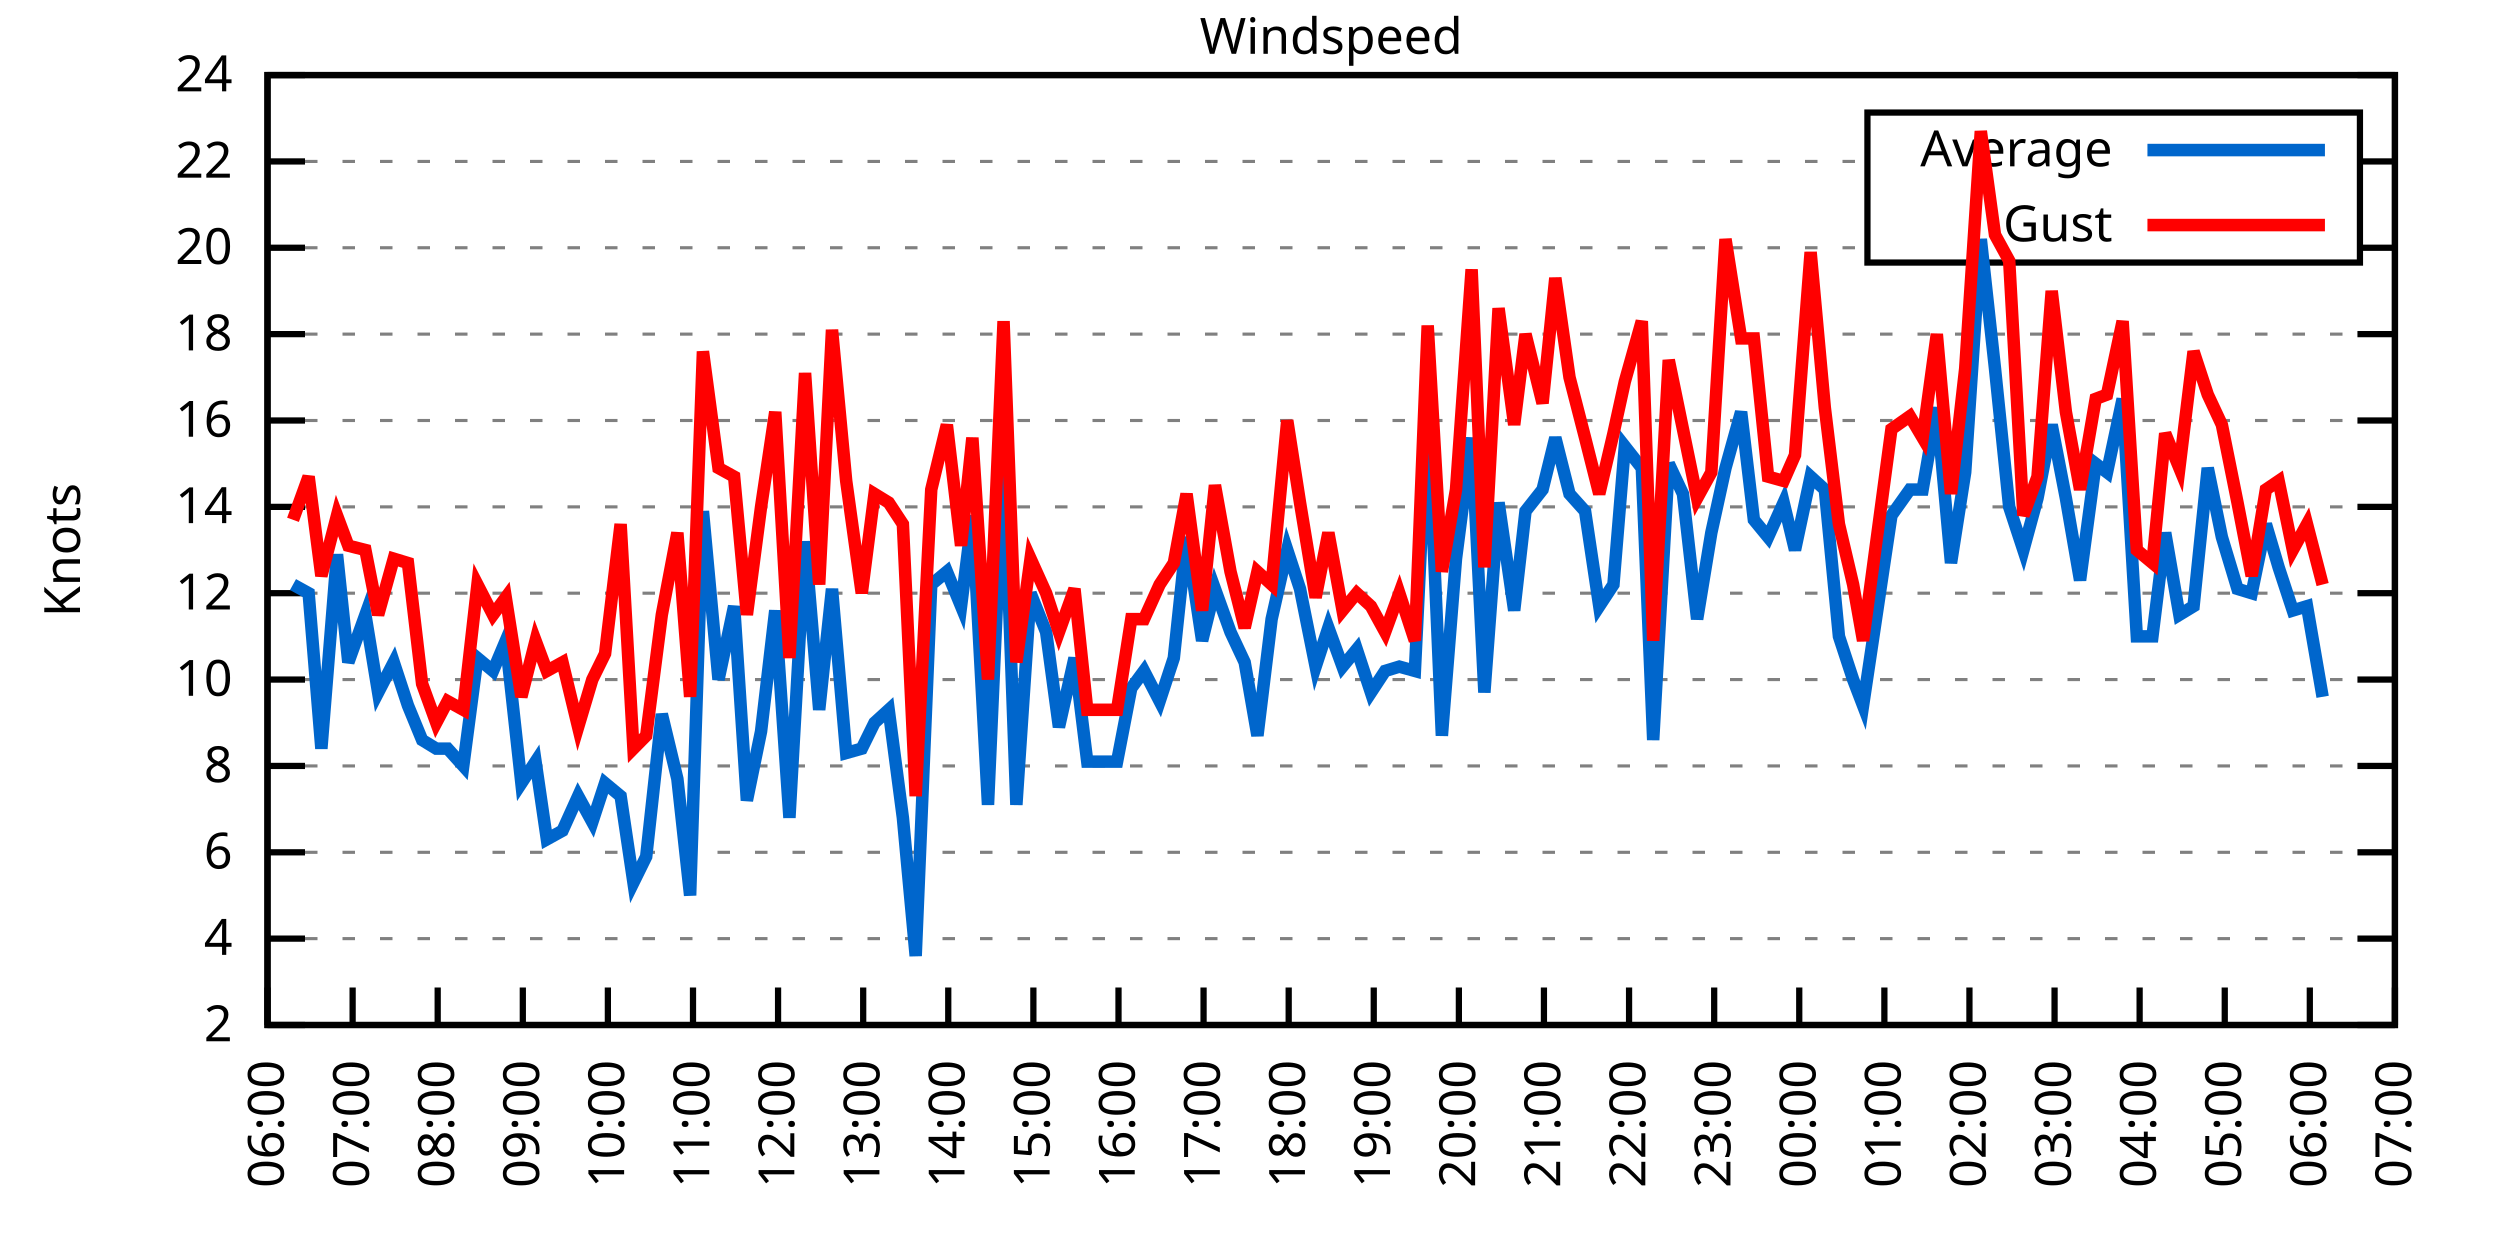
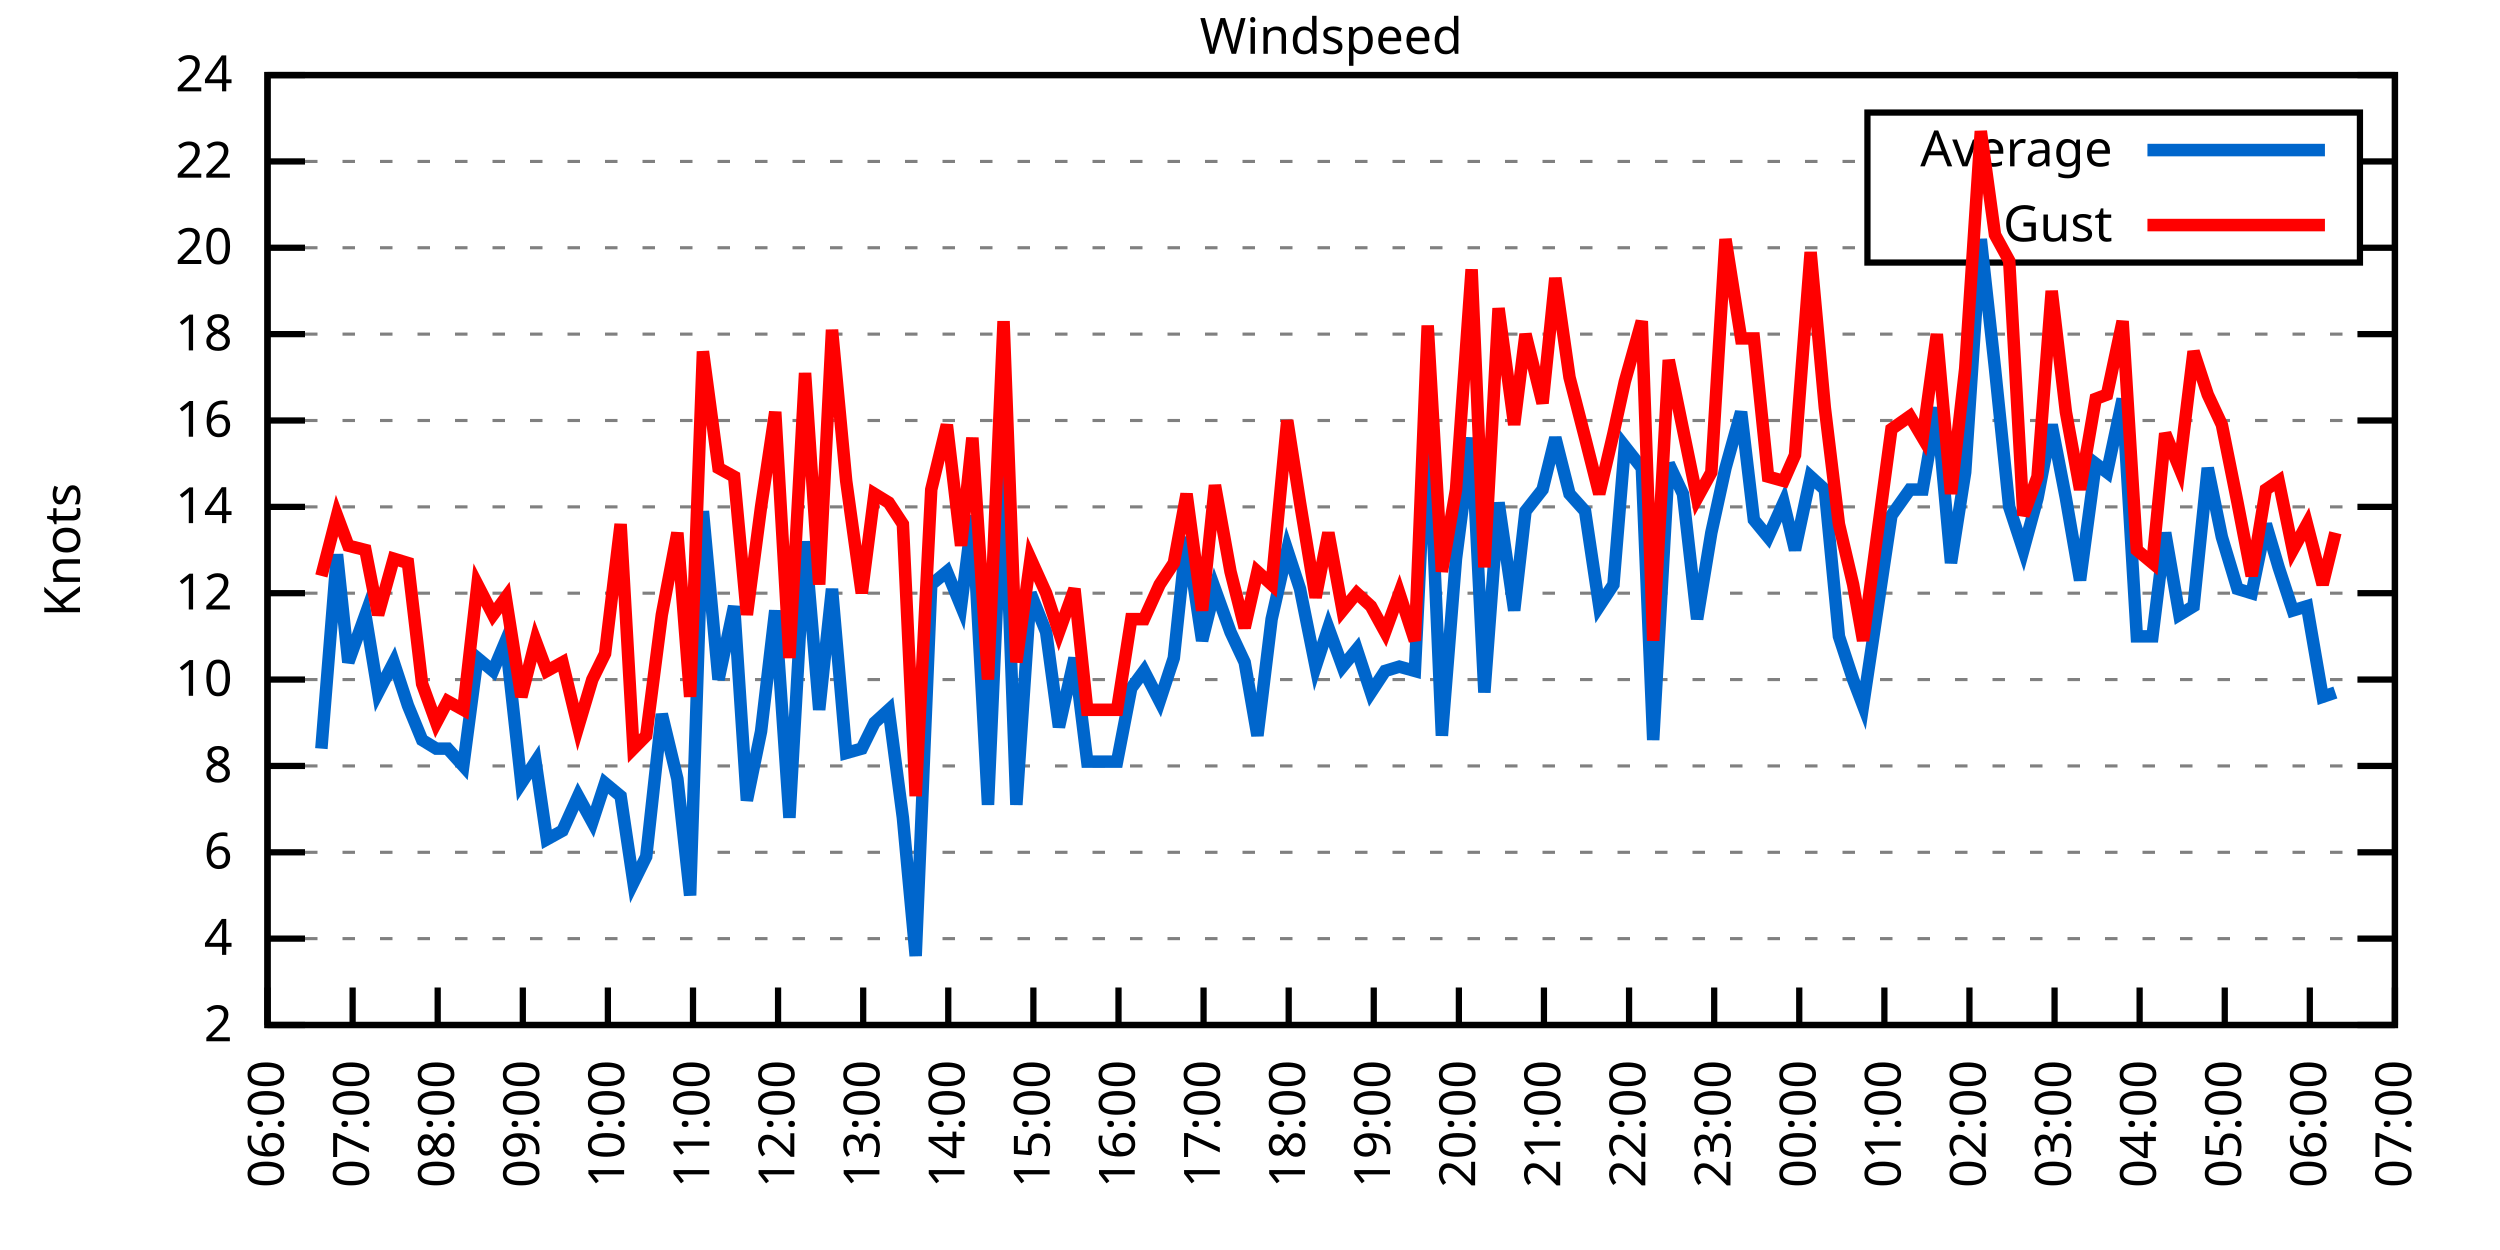
<svg xmlns="http://www.w3.org/2000/svg" xmlns:xlink="http://www.w3.org/1999/xlink" width="400" height="200" viewBox="0 0 400 200">
  <g id="gnuplot_canvas">
    <rect x="0" y="0" width="400" height="200" fill="none" />
    <defs>
      <circle id="gpDot" r="0.5" stroke-width="0.5" stroke="currentColor" />
      <path id="gpPt0" stroke-width="0.333" stroke="currentColor" d="M-1,0 h2 M0,-1 v2" />
      <path id="gpPt1" stroke-width="0.333" stroke="currentColor" d="M-1,-1 L1,1 M1,-1 L-1,1" />
      <path id="gpPt2" stroke-width="0.333" stroke="currentColor" d="M-1,0 L1,0 M0,-1 L0,1 M-1,-1 L1,1 M-1,1 L1,-1" />
      <rect id="gpPt3" stroke-width="0.333" stroke="currentColor" x="-1" y="-1" width="2" height="2" />
      <rect id="gpPt4" stroke-width="0.333" stroke="currentColor" fill="currentColor" x="-1" y="-1" width="2" height="2" />
      <circle id="gpPt5" stroke-width="0.333" stroke="currentColor" cx="0" cy="0" r="1" />
      <use xlink:href="#gpPt5" id="gpPt6" fill="currentColor" stroke="none" />
      <path id="gpPt7" stroke-width="0.333" stroke="currentColor" d="M0,-1.33 L-1.33,0.67 L1.33,0.67 z" />
      <use xlink:href="#gpPt7" id="gpPt8" fill="currentColor" stroke="none" />
      <use xlink:href="#gpPt7" id="gpPt9" stroke="currentColor" transform="rotate(180)" />
      <use xlink:href="#gpPt9" id="gpPt10" fill="currentColor" stroke="none" />
      <use xlink:href="#gpPt3" id="gpPt11" stroke="currentColor" transform="rotate(45)" />
      <use xlink:href="#gpPt11" id="gpPt12" fill="currentColor" stroke="none" />
      <path id="gpPt13" stroke-width="0.333" stroke="currentColor" d="M0,1.330 L1.265,0.411 L0.782,-1.067 L-0.782,-1.076 L-1.265,0.411 z" />
      <use xlink:href="#gpPt13" id="gpPt14" fill="currentColor" stroke="none" />
      <filter id="textbox" filterUnits="objectBoundingBox" x="0" y="0" height="1" width="1">
        <feFlood flood-color="white" flood-opacity="1" result="bgnd" />
        <feComposite in="SourceGraphic" in2="bgnd" operator="atop" />
      </filter>
      <filter id="greybox" filterUnits="objectBoundingBox" x="0" y="0" height="1" width="1">
        <feFlood flood-color="lightgrey" flood-opacity="1" result="grey" />
        <feComposite in="SourceGraphic" in2="grey" operator="atop" />
      </filter>
    </defs>
    <g fill="none" color="white" stroke="currentColor" stroke-width="1.00" stroke-linecap="butt" stroke-linejoin="miter">
</g>
    <g fill="none" color="black" stroke="currentColor" stroke-width="1.00" stroke-linecap="butt" stroke-linejoin="miter">
      <g stroke="none" shape-rendering="crispEdges">
        <polygon fill="rgb(255, 255, 255)" points="42.80,164.00 383.18,164.00 383.18,12.02 42.80,12.02 " />
      </g>
    </g>
    <g fill="none" color="black" stroke="currentColor" stroke-width="1.00" stroke-linecap="butt" stroke-linejoin="miter">
</g>
    <g fill="none" color="black" stroke="black" stroke-width="0.50" stroke-linecap="butt" stroke-linejoin="miter">
</g>
    <g fill="none" color="gray" stroke="currentColor" stroke-width="0.50" stroke-linecap="butt" stroke-linejoin="miter">
      <path stroke="gray" stroke-dasharray="2,4" class="gridline" d="M42.80,164.00 L383.19,164.00  " />
    </g>
    <g fill="none" color="gray" stroke="gray" stroke-width="1.00" stroke-linecap="butt" stroke-linejoin="miter">
</g>
    <g fill="none" color="black" stroke="currentColor" stroke-width="1.00" stroke-linecap="butt" stroke-linejoin="miter">
      <path stroke="black" d="M42.80,164.00 L48.80,164.00 M383.19,164.00 L377.19,164.00  " />
      <g transform="translate(37.20,166.60)" stroke="none" fill="black" font-family="Sans" font-size="8.00" text-anchor="end">
        <text>
          <tspan font-family="Sans"> 2</tspan>
        </text>
      </g>
    </g>
    <g fill="none" color="black" stroke="currentColor" stroke-width="1.00" stroke-linecap="butt" stroke-linejoin="miter">
</g>
    <g fill="none" color="black" stroke="black" stroke-width="0.50" stroke-linecap="butt" stroke-linejoin="miter">
</g>
    <g fill="none" color="gray" stroke="currentColor" stroke-width="0.50" stroke-linecap="butt" stroke-linejoin="miter">
      <path stroke="gray" stroke-dasharray="2,4" class="gridline" d="M42.80,150.18 L383.19,150.18  " />
    </g>
    <g fill="none" color="gray" stroke="gray" stroke-width="1.00" stroke-linecap="butt" stroke-linejoin="miter">
</g>
    <g fill="none" color="black" stroke="currentColor" stroke-width="1.00" stroke-linecap="butt" stroke-linejoin="miter">
      <path stroke="black" d="M42.80,150.18 L48.80,150.18 M383.19,150.18 L377.19,150.18  " />
      <g transform="translate(37.20,152.78)" stroke="none" fill="black" font-family="Sans" font-size="8.00" text-anchor="end">
        <text>
          <tspan font-family="Sans"> 4</tspan>
        </text>
      </g>
    </g>
    <g fill="none" color="black" stroke="currentColor" stroke-width="1.00" stroke-linecap="butt" stroke-linejoin="miter">
</g>
    <g fill="none" color="black" stroke="black" stroke-width="0.50" stroke-linecap="butt" stroke-linejoin="miter">
</g>
    <g fill="none" color="gray" stroke="currentColor" stroke-width="0.50" stroke-linecap="butt" stroke-linejoin="miter">
      <path stroke="gray" stroke-dasharray="2,4" class="gridline" d="M42.80,136.37 L383.19,136.37  " />
    </g>
    <g fill="none" color="gray" stroke="gray" stroke-width="1.00" stroke-linecap="butt" stroke-linejoin="miter">
</g>
    <g fill="none" color="black" stroke="currentColor" stroke-width="1.00" stroke-linecap="butt" stroke-linejoin="miter">
      <path stroke="black" d="M42.80,136.37 L48.80,136.37 M383.19,136.37 L377.19,136.37  " />
      <g transform="translate(37.20,138.97)" stroke="none" fill="black" font-family="Sans" font-size="8.00" text-anchor="end">
        <text>
          <tspan font-family="Sans"> 6</tspan>
        </text>
      </g>
    </g>
    <g fill="none" color="black" stroke="currentColor" stroke-width="1.00" stroke-linecap="butt" stroke-linejoin="miter">
</g>
    <g fill="none" color="black" stroke="black" stroke-width="0.50" stroke-linecap="butt" stroke-linejoin="miter">
</g>
    <g fill="none" color="gray" stroke="currentColor" stroke-width="0.50" stroke-linecap="butt" stroke-linejoin="miter">
      <path stroke="gray" stroke-dasharray="2,4" class="gridline" d="M42.80,122.55 L383.19,122.55  " />
    </g>
    <g fill="none" color="gray" stroke="gray" stroke-width="1.00" stroke-linecap="butt" stroke-linejoin="miter">
</g>
    <g fill="none" color="black" stroke="currentColor" stroke-width="1.00" stroke-linecap="butt" stroke-linejoin="miter">
      <path stroke="black" d="M42.80,122.55 L48.80,122.55 M383.19,122.55 L377.19,122.55  " />
      <g transform="translate(37.20,125.15)" stroke="none" fill="black" font-family="Sans" font-size="8.00" text-anchor="end">
        <text>
          <tspan font-family="Sans"> 8</tspan>
        </text>
      </g>
    </g>
    <g fill="none" color="black" stroke="currentColor" stroke-width="1.00" stroke-linecap="butt" stroke-linejoin="miter">
</g>
    <g fill="none" color="black" stroke="black" stroke-width="0.50" stroke-linecap="butt" stroke-linejoin="miter">
</g>
    <g fill="none" color="gray" stroke="currentColor" stroke-width="0.50" stroke-linecap="butt" stroke-linejoin="miter">
      <path stroke="gray" stroke-dasharray="2,4" class="gridline" d="M42.80,108.73 L383.19,108.73  " />
    </g>
    <g fill="none" color="gray" stroke="gray" stroke-width="1.00" stroke-linecap="butt" stroke-linejoin="miter">
</g>
    <g fill="none" color="black" stroke="currentColor" stroke-width="1.00" stroke-linecap="butt" stroke-linejoin="miter">
      <path stroke="black" d="M42.80,108.73 L48.80,108.73 M383.19,108.73 L377.19,108.73  " />
      <g transform="translate(37.20,111.33)" stroke="none" fill="black" font-family="Sans" font-size="8.00" text-anchor="end">
        <text>
          <tspan font-family="Sans"> 10</tspan>
        </text>
      </g>
    </g>
    <g fill="none" color="black" stroke="currentColor" stroke-width="1.00" stroke-linecap="butt" stroke-linejoin="miter">
</g>
    <g fill="none" color="black" stroke="black" stroke-width="0.50" stroke-linecap="butt" stroke-linejoin="miter">
</g>
    <g fill="none" color="gray" stroke="currentColor" stroke-width="0.50" stroke-linecap="butt" stroke-linejoin="miter">
      <path stroke="gray" stroke-dasharray="2,4" class="gridline" d="M42.80,94.91 L383.19,94.91  " />
    </g>
    <g fill="none" color="gray" stroke="gray" stroke-width="1.00" stroke-linecap="butt" stroke-linejoin="miter">
</g>
    <g fill="none" color="black" stroke="currentColor" stroke-width="1.00" stroke-linecap="butt" stroke-linejoin="miter">
      <path stroke="black" d="M42.80,94.91 L48.80,94.91 M383.19,94.91 L377.19,94.91  " />
      <g transform="translate(37.20,97.51)" stroke="none" fill="black" font-family="Sans" font-size="8.00" text-anchor="end">
        <text>
          <tspan font-family="Sans"> 12</tspan>
        </text>
      </g>
    </g>
    <g fill="none" color="black" stroke="currentColor" stroke-width="1.00" stroke-linecap="butt" stroke-linejoin="miter">
</g>
    <g fill="none" color="black" stroke="black" stroke-width="0.50" stroke-linecap="butt" stroke-linejoin="miter">
</g>
    <g fill="none" color="gray" stroke="currentColor" stroke-width="0.50" stroke-linecap="butt" stroke-linejoin="miter">
      <path stroke="gray" stroke-dasharray="2,4" class="gridline" d="M42.80,81.10 L383.19,81.10  " />
    </g>
    <g fill="none" color="gray" stroke="gray" stroke-width="1.00" stroke-linecap="butt" stroke-linejoin="miter">
</g>
    <g fill="none" color="black" stroke="currentColor" stroke-width="1.00" stroke-linecap="butt" stroke-linejoin="miter">
      <path stroke="black" d="M42.80,81.10 L48.80,81.10 M383.19,81.10 L377.19,81.10  " />
      <g transform="translate(37.20,83.70)" stroke="none" fill="black" font-family="Sans" font-size="8.00" text-anchor="end">
        <text>
          <tspan font-family="Sans"> 14</tspan>
        </text>
      </g>
    </g>
    <g fill="none" color="black" stroke="currentColor" stroke-width="1.00" stroke-linecap="butt" stroke-linejoin="miter">
</g>
    <g fill="none" color="black" stroke="black" stroke-width="0.50" stroke-linecap="butt" stroke-linejoin="miter">
</g>
    <g fill="none" color="gray" stroke="currentColor" stroke-width="0.50" stroke-linecap="butt" stroke-linejoin="miter">
      <path stroke="gray" stroke-dasharray="2,4" class="gridline" d="M42.80,67.28 L383.19,67.28  " />
    </g>
    <g fill="none" color="gray" stroke="gray" stroke-width="1.00" stroke-linecap="butt" stroke-linejoin="miter">
</g>
    <g fill="none" color="black" stroke="currentColor" stroke-width="1.00" stroke-linecap="butt" stroke-linejoin="miter">
      <path stroke="black" d="M42.80,67.28 L48.80,67.28 M383.19,67.28 L377.19,67.28  " />
      <g transform="translate(37.20,69.88)" stroke="none" fill="black" font-family="Sans" font-size="8.00" text-anchor="end">
        <text>
          <tspan font-family="Sans"> 16</tspan>
        </text>
      </g>
    </g>
    <g fill="none" color="black" stroke="currentColor" stroke-width="1.00" stroke-linecap="butt" stroke-linejoin="miter">
</g>
    <g fill="none" color="black" stroke="black" stroke-width="0.50" stroke-linecap="butt" stroke-linejoin="miter">
</g>
    <g fill="none" color="gray" stroke="currentColor" stroke-width="0.50" stroke-linecap="butt" stroke-linejoin="miter">
      <path stroke="gray" stroke-dasharray="2,4" class="gridline" d="M42.80,53.46 L383.19,53.46  " />
    </g>
    <g fill="none" color="gray" stroke="gray" stroke-width="1.00" stroke-linecap="butt" stroke-linejoin="miter">
</g>
    <g fill="none" color="black" stroke="currentColor" stroke-width="1.00" stroke-linecap="butt" stroke-linejoin="miter">
      <path stroke="black" d="M42.80,53.46 L48.80,53.46 M383.19,53.46 L377.19,53.46  " />
      <g transform="translate(37.20,56.06)" stroke="none" fill="black" font-family="Sans" font-size="8.00" text-anchor="end">
        <text>
          <tspan font-family="Sans"> 18</tspan>
        </text>
      </g>
    </g>
    <g fill="none" color="black" stroke="currentColor" stroke-width="1.00" stroke-linecap="butt" stroke-linejoin="miter">
</g>
    <g fill="none" color="black" stroke="black" stroke-width="0.50" stroke-linecap="butt" stroke-linejoin="miter">
</g>
    <g fill="none" color="gray" stroke="currentColor" stroke-width="0.50" stroke-linecap="butt" stroke-linejoin="miter">
      <path stroke="gray" stroke-dasharray="2,4" class="gridline" d="M42.80,39.64 L298.79,39.64 M377.59,39.64 L383.19,39.64  " />
    </g>
    <g fill="none" color="gray" stroke="gray" stroke-width="1.00" stroke-linecap="butt" stroke-linejoin="miter">
</g>
    <g fill="none" color="black" stroke="currentColor" stroke-width="1.00" stroke-linecap="butt" stroke-linejoin="miter">
      <path stroke="black" d="M42.80,39.64 L48.80,39.64 M383.19,39.64 L377.19,39.64  " />
      <g transform="translate(37.20,42.24)" stroke="none" fill="black" font-family="Sans" font-size="8.00" text-anchor="end">
        <text>
          <tspan font-family="Sans"> 20</tspan>
        </text>
      </g>
    </g>
    <g fill="none" color="black" stroke="currentColor" stroke-width="1.00" stroke-linecap="butt" stroke-linejoin="miter">
</g>
    <g fill="none" color="black" stroke="black" stroke-width="0.50" stroke-linecap="butt" stroke-linejoin="miter">
</g>
    <g fill="none" color="gray" stroke="currentColor" stroke-width="0.50" stroke-linecap="butt" stroke-linejoin="miter">
      <path stroke="gray" stroke-dasharray="2,4" class="gridline" d="M42.80,25.83 L298.79,25.83 M377.59,25.83 L383.19,25.83  " />
    </g>
    <g fill="none" color="gray" stroke="gray" stroke-width="1.00" stroke-linecap="butt" stroke-linejoin="miter">
</g>
    <g fill="none" color="black" stroke="currentColor" stroke-width="1.00" stroke-linecap="butt" stroke-linejoin="miter">
      <path stroke="black" d="M42.80,25.83 L48.80,25.83 M383.19,25.83 L377.19,25.83  " />
      <g transform="translate(37.20,28.43)" stroke="none" fill="black" font-family="Sans" font-size="8.00" text-anchor="end">
        <text>
          <tspan font-family="Sans"> 22</tspan>
        </text>
      </g>
    </g>
    <g fill="none" color="black" stroke="currentColor" stroke-width="1.00" stroke-linecap="butt" stroke-linejoin="miter">
</g>
    <g fill="none" color="black" stroke="black" stroke-width="0.50" stroke-linecap="butt" stroke-linejoin="miter">
</g>
    <g fill="none" color="gray" stroke="currentColor" stroke-width="0.50" stroke-linecap="butt" stroke-linejoin="miter">
      <path stroke="gray" stroke-dasharray="2,4" class="gridline" d="M42.80,12.01 L383.19,12.01  " />
    </g>
    <g fill="none" color="gray" stroke="gray" stroke-width="1.00" stroke-linecap="butt" stroke-linejoin="miter">
</g>
    <g fill="none" color="black" stroke="currentColor" stroke-width="1.00" stroke-linecap="butt" stroke-linejoin="miter">
      <path stroke="black" d="M42.80,12.01 L48.80,12.01 M383.19,12.01 L377.19,12.01  " />
      <g transform="translate(37.20,14.61)" stroke="none" fill="black" font-family="Sans" font-size="8.00" text-anchor="end">
        <text>
          <tspan font-family="Sans"> 24</tspan>
        </text>
      </g>
    </g>
    <g fill="none" color="black" stroke="currentColor" stroke-width="1.00" stroke-linecap="butt" stroke-linejoin="miter">
      <path stroke="black" d="M42.80,164.00 L42.80,158.00  " />
      <g transform="translate(45.40,169.60) rotate(270.00)" stroke="none" fill="black" font-family="Sans" font-size="8.00" text-anchor="end">
        <text>
          <tspan font-family="Sans">06:00</tspan>
        </text>
      </g>
    </g>
    <g fill="none" color="black" stroke="currentColor" stroke-width="1.00" stroke-linecap="butt" stroke-linejoin="miter">
      <path stroke="black" d="M56.42,164.00 L56.42,158.00  " />
      <g transform="translate(59.02,169.60) rotate(270.00)" stroke="none" fill="black" font-family="Sans" font-size="8.00" text-anchor="end">
        <text>
          <tspan font-family="Sans">07:00</tspan>
        </text>
      </g>
    </g>
    <g fill="none" color="black" stroke="currentColor" stroke-width="1.00" stroke-linecap="butt" stroke-linejoin="miter">
      <path stroke="black" d="M70.03,164.00 L70.03,158.00  " />
      <g transform="translate(72.63,169.60) rotate(270.00)" stroke="none" fill="black" font-family="Sans" font-size="8.00" text-anchor="end">
        <text>
          <tspan font-family="Sans">08:00</tspan>
        </text>
      </g>
    </g>
    <g fill="none" color="black" stroke="currentColor" stroke-width="1.00" stroke-linecap="butt" stroke-linejoin="miter">
      <path stroke="black" d="M83.65,164.00 L83.65,158.00  " />
      <g transform="translate(86.25,169.60) rotate(270.00)" stroke="none" fill="black" font-family="Sans" font-size="8.00" text-anchor="end">
        <text>
          <tspan font-family="Sans">09:00</tspan>
        </text>
      </g>
    </g>
    <g fill="none" color="black" stroke="currentColor" stroke-width="1.00" stroke-linecap="butt" stroke-linejoin="miter">
      <path stroke="black" d="M97.26,164.00 L97.26,158.00  " />
      <g transform="translate(99.86,169.60) rotate(270.00)" stroke="none" fill="black" font-family="Sans" font-size="8.00" text-anchor="end">
        <text>
          <tspan font-family="Sans">10:00</tspan>
        </text>
      </g>
    </g>
    <g fill="none" color="black" stroke="currentColor" stroke-width="1.00" stroke-linecap="butt" stroke-linejoin="miter">
      <path stroke="black" d="M110.88,164.00 L110.88,158.00  " />
      <g transform="translate(113.48,169.60) rotate(270.00)" stroke="none" fill="black" font-family="Sans" font-size="8.00" text-anchor="end">
        <text>
          <tspan font-family="Sans">11:00</tspan>
        </text>
      </g>
    </g>
    <g fill="none" color="black" stroke="currentColor" stroke-width="1.00" stroke-linecap="butt" stroke-linejoin="miter">
      <path stroke="black" d="M124.49,164.00 L124.49,158.00  " />
      <g transform="translate(127.09,169.60) rotate(270.00)" stroke="none" fill="black" font-family="Sans" font-size="8.00" text-anchor="end">
        <text>
          <tspan font-family="Sans">12:00</tspan>
        </text>
      </g>
    </g>
    <g fill="none" color="black" stroke="currentColor" stroke-width="1.00" stroke-linecap="butt" stroke-linejoin="miter">
      <path stroke="black" d="M138.11,164.00 L138.11,158.00  " />
      <g transform="translate(140.71,169.60) rotate(270.00)" stroke="none" fill="black" font-family="Sans" font-size="8.00" text-anchor="end">
        <text>
          <tspan font-family="Sans">13:00</tspan>
        </text>
      </g>
    </g>
    <g fill="none" color="black" stroke="currentColor" stroke-width="1.00" stroke-linecap="butt" stroke-linejoin="miter">
      <path stroke="black" d="M151.72,164.00 L151.72,158.00  " />
      <g transform="translate(154.32,169.60) rotate(270.00)" stroke="none" fill="black" font-family="Sans" font-size="8.00" text-anchor="end">
        <text>
          <tspan font-family="Sans">14:00</tspan>
        </text>
      </g>
    </g>
    <g fill="none" color="black" stroke="currentColor" stroke-width="1.00" stroke-linecap="butt" stroke-linejoin="miter">
      <path stroke="black" d="M165.34,164.00 L165.34,158.00  " />
      <g transform="translate(167.94,169.60) rotate(270.00)" stroke="none" fill="black" font-family="Sans" font-size="8.00" text-anchor="end">
        <text>
          <tspan font-family="Sans">15:00</tspan>
        </text>
      </g>
    </g>
    <g fill="none" color="black" stroke="currentColor" stroke-width="1.00" stroke-linecap="butt" stroke-linejoin="miter">
      <path stroke="black" d="M178.96,164.00 L178.96,158.00  " />
      <g transform="translate(181.56,169.60) rotate(270.00)" stroke="none" fill="black" font-family="Sans" font-size="8.00" text-anchor="end">
        <text>
          <tspan font-family="Sans">16:00</tspan>
        </text>
      </g>
    </g>
    <g fill="none" color="black" stroke="currentColor" stroke-width="1.00" stroke-linecap="butt" stroke-linejoin="miter">
      <path stroke="black" d="M192.57,164.00 L192.57,158.00  " />
      <g transform="translate(195.17,169.60) rotate(270.00)" stroke="none" fill="black" font-family="Sans" font-size="8.00" text-anchor="end">
        <text>
          <tspan font-family="Sans">17:00</tspan>
        </text>
      </g>
    </g>
    <g fill="none" color="black" stroke="currentColor" stroke-width="1.00" stroke-linecap="butt" stroke-linejoin="miter">
      <path stroke="black" d="M206.19,164.00 L206.19,158.00  " />
      <g transform="translate(208.79,169.60) rotate(270.00)" stroke="none" fill="black" font-family="Sans" font-size="8.00" text-anchor="end">
        <text>
          <tspan font-family="Sans">18:00</tspan>
        </text>
      </g>
    </g>
    <g fill="none" color="black" stroke="currentColor" stroke-width="1.00" stroke-linecap="butt" stroke-linejoin="miter">
      <path stroke="black" d="M219.80,164.00 L219.80,158.00  " />
      <g transform="translate(222.40,169.60) rotate(270.00)" stroke="none" fill="black" font-family="Sans" font-size="8.00" text-anchor="end">
        <text>
          <tspan font-family="Sans">19:00</tspan>
        </text>
      </g>
    </g>
    <g fill="none" color="black" stroke="currentColor" stroke-width="1.00" stroke-linecap="butt" stroke-linejoin="miter">
      <path stroke="black" d="M233.42,164.00 L233.42,158.00  " />
      <g transform="translate(236.02,169.60) rotate(270.00)" stroke="none" fill="black" font-family="Sans" font-size="8.00" text-anchor="end">
        <text>
          <tspan font-family="Sans">20:00</tspan>
        </text>
      </g>
    </g>
    <g fill="none" color="black" stroke="currentColor" stroke-width="1.00" stroke-linecap="butt" stroke-linejoin="miter">
      <path stroke="black" d="M247.03,164.00 L247.03,158.00  " />
      <g transform="translate(249.63,169.60) rotate(270.00)" stroke="none" fill="black" font-family="Sans" font-size="8.00" text-anchor="end">
        <text>
          <tspan font-family="Sans">21:00</tspan>
        </text>
      </g>
    </g>
    <g fill="none" color="black" stroke="currentColor" stroke-width="1.00" stroke-linecap="butt" stroke-linejoin="miter">
      <path stroke="black" d="M260.65,164.00 L260.65,158.00  " />
      <g transform="translate(263.25,169.60) rotate(270.00)" stroke="none" fill="black" font-family="Sans" font-size="8.00" text-anchor="end">
        <text>
          <tspan font-family="Sans">22:00</tspan>
        </text>
      </g>
    </g>
    <g fill="none" color="black" stroke="currentColor" stroke-width="1.00" stroke-linecap="butt" stroke-linejoin="miter">
      <path stroke="black" d="M274.27,164.00 L274.27,158.00  " />
      <g transform="translate(276.87,169.60) rotate(270.00)" stroke="none" fill="black" font-family="Sans" font-size="8.00" text-anchor="end">
        <text>
          <tspan font-family="Sans">23:00</tspan>
        </text>
      </g>
    </g>
    <g fill="none" color="black" stroke="currentColor" stroke-width="1.00" stroke-linecap="butt" stroke-linejoin="miter">
      <path stroke="black" d="M287.88,164.00 L287.88,158.00  " />
      <g transform="translate(290.48,169.60) rotate(270.00)" stroke="none" fill="black" font-family="Sans" font-size="8.00" text-anchor="end">
        <text>
          <tspan font-family="Sans">00:00</tspan>
        </text>
      </g>
    </g>
    <g fill="none" color="black" stroke="currentColor" stroke-width="1.00" stroke-linecap="butt" stroke-linejoin="miter">
      <path stroke="black" d="M301.50,164.00 L301.50,158.00  " />
      <g transform="translate(304.10,169.60) rotate(270.00)" stroke="none" fill="black" font-family="Sans" font-size="8.00" text-anchor="end">
        <text>
          <tspan font-family="Sans">01:00</tspan>
        </text>
      </g>
    </g>
    <g fill="none" color="black" stroke="currentColor" stroke-width="1.00" stroke-linecap="butt" stroke-linejoin="miter">
      <path stroke="black" d="M315.11,164.00 L315.11,158.00  " />
      <g transform="translate(317.71,169.60) rotate(270.00)" stroke="none" fill="black" font-family="Sans" font-size="8.00" text-anchor="end">
        <text>
          <tspan font-family="Sans">02:00</tspan>
        </text>
      </g>
    </g>
    <g fill="none" color="black" stroke="currentColor" stroke-width="1.00" stroke-linecap="butt" stroke-linejoin="miter">
      <path stroke="black" d="M328.73,164.00 L328.73,158.00  " />
      <g transform="translate(331.33,169.60) rotate(270.00)" stroke="none" fill="black" font-family="Sans" font-size="8.00" text-anchor="end">
        <text>
          <tspan font-family="Sans">03:00</tspan>
        </text>
      </g>
    </g>
    <g fill="none" color="black" stroke="currentColor" stroke-width="1.00" stroke-linecap="butt" stroke-linejoin="miter">
      <path stroke="black" d="M342.34,164.00 L342.34,158.00  " />
      <g transform="translate(344.94,169.60) rotate(270.00)" stroke="none" fill="black" font-family="Sans" font-size="8.00" text-anchor="end">
        <text>
          <tspan font-family="Sans">04:00</tspan>
        </text>
      </g>
    </g>
    <g fill="none" color="black" stroke="currentColor" stroke-width="1.00" stroke-linecap="butt" stroke-linejoin="miter">
      <path stroke="black" d="M355.96,164.00 L355.96,158.00  " />
      <g transform="translate(358.56,169.60) rotate(270.00)" stroke="none" fill="black" font-family="Sans" font-size="8.00" text-anchor="end">
        <text>
          <tspan font-family="Sans">05:00</tspan>
        </text>
      </g>
    </g>
    <g fill="none" color="black" stroke="currentColor" stroke-width="1.00" stroke-linecap="butt" stroke-linejoin="miter">
      <path stroke="black" d="M369.57,164.00 L369.57,158.00  " />
      <g transform="translate(372.17,169.60) rotate(270.00)" stroke="none" fill="black" font-family="Sans" font-size="8.00" text-anchor="end">
        <text>
          <tspan font-family="Sans">06:00</tspan>
        </text>
      </g>
    </g>
    <g fill="none" color="black" stroke="currentColor" stroke-width="1.00" stroke-linecap="butt" stroke-linejoin="miter">
      <path stroke="black" d="M383.19,164.00 L383.19,158.00  " />
      <g transform="translate(385.79,169.60) rotate(270.00)" stroke="none" fill="black" font-family="Sans" font-size="8.00" text-anchor="end">
        <text>
          <tspan font-family="Sans">07:00</tspan>
        </text>
      </g>
    </g>
    <g fill="none" color="black" stroke="currentColor" stroke-width="1.00" stroke-linecap="butt" stroke-linejoin="miter">
</g>
    <g fill="none" color="black" stroke="currentColor" stroke-width="1.00" stroke-linecap="butt" stroke-linejoin="miter">
      <path stroke="black" d="M42.80,12.01 L42.80,164.00 L383.19,164.00 L383.19,12.01 L42.80,12.01 Z  " />
    </g>
    <g fill="none" color="black" stroke="currentColor" stroke-width="1.00" stroke-linecap="butt" stroke-linejoin="miter">
</g>
    <g fill="none" color="black" stroke="currentColor" stroke-width="1.00" stroke-linecap="butt" stroke-linejoin="miter">
      <path stroke="black" d="M298.79,42.01 L298.79,18.01 L377.59,18.01 L377.59,42.01 L298.79,42.01 Z  " />
    </g>
    <g id="Windspeed_plot_1">
      <g fill="none" color="white" stroke="black" stroke-width="2.00" stroke-linecap="butt" stroke-linejoin="miter">
</g>
      <g fill="none" color="black" stroke="currentColor" stroke-width="2.00" stroke-linecap="butt" stroke-linejoin="miter">
        <g transform="translate(337.99,26.61)" stroke="none" fill="black" font-family="Sans" font-size="8.00" text-anchor="end">
          <text>
            <tspan font-family="Sans">Average</tspan>
          </text>
        </g>
      </g>
      <g fill="none" color="black" stroke="currentColor" stroke-width="2.00" stroke-linecap="butt" stroke-linejoin="miter">
-         <path stroke="rgb(  0, 102, 204)" d="M343.59,24.01 L371.99,24.01 M46.88,93.53 L49.38,94.91 L51.42,119.78 L53.92,88.70 L55.73,105.97 L58.46,98.37   L60.50,110.80 L63.00,105.97 L65.27,112.88 L67.54,118.40 L69.80,119.78 L71.62,119.78 L74.12,122.55 L76.39,105.28   L78.88,107.35 L80.92,102.51 L83.42,125.31 L85.69,121.86 L87.50,134.29 L90.00,132.91 L92.50,127.38 L94.77,131.53   L96.81,125.31 L99.30,127.38 L101.35,141.20 L103.39,137.06 L105.89,114.26 L108.38,124.62 L110.42,143.27 L112.47,81.79   L114.96,108.73 L117.46,96.99 L119.50,128.08 L121.77,117.02 L124.04,97.68 L126.31,130.84 L128.81,86.62 L131.07,113.57   L133.12,94.22 L135.39,120.48 L137.88,119.78 L139.92,115.64 L142.19,113.57 L144.46,130.84 L146.51,152.95 L149.00,93.53   L151.50,91.46 L153.77,96.99 L155.58,82.48 L158.08,128.77 L160.57,72.81 L162.62,128.77 L164.89,94.91 L167.38,101.13   L169.43,116.33 L171.92,105.28 L173.96,121.86 L176.23,121.86 L178.73,121.86 L181.00,110.11 L183.04,107.35 L185.54,112.19   L187.81,105.28 L189.85,85.93 L192.34,102.51 L194.39,94.22 L196.88,101.13 L199.15,105.97 L201.19,117.71 L203.46,99.06   L205.96,88.00 L208.00,94.22 L210.50,106.66 L212.54,100.44 L214.81,106.66 L217.08,103.89 L219.35,110.80 L221.62,107.35   L223.89,106.66 L226.38,107.35 L228.43,65.21 L230.70,117.71 L232.96,89.39 L235.46,70.04 L237.50,110.80 L239.77,80.41   L242.27,97.68 L244.08,81.79 L246.81,78.33 L248.85,70.04 L251.12,79.02 L253.61,81.79 L255.88,96.99 L258.15,93.53   L259.97,71.42 L262.69,74.88 L264.51,118.40 L267.00,74.19 L269.27,79.02 L271.54,99.06 L273.81,85.24 L276.08,74.88   L278.58,65.90 L280.62,83.17 L282.89,85.93 L285.38,80.41 L287.20,88.00 L289.70,76.26 L291.97,78.33 L294.23,101.82   L296.50,108.73 L298.09,112.88 L302.63,82.48 L305.58,78.33 L307.62,78.33 L309.89,65.21 L312.16,90.08 L314.43,75.57   L316.93,38.26 L319.20,58.99 L321.47,81.10 L323.74,88.00 L326.00,79.71 L328.27,67.97 L330.54,79.71 L332.81,92.84   L335.31,74.19 L337.12,75.57 L339.62,63.82 L341.89,101.82 L344.39,101.82 L346.43,85.24 L348.70,98.37 L350.97,96.99   L353.24,74.88 L355.50,85.93 L358.00,94.22 L360.27,94.91 L362.54,83.86 L364.58,90.77 L366.85,97.68 L369.12,96.99   L371.62,111.49  " />
+         <path stroke="rgb(  0, 102, 204)" d="M343.59,24.01 L371.99,24.01 M51.42,119.78 L53.92,88.70 L55.73,105.97 L58.46,98.37 L60.50,110.80 L63.00,105.97   L65.27,112.88 L67.54,118.40 L69.80,119.78 L71.62,119.78 L74.12,122.55 L76.39,105.28 L78.88,107.35 L80.92,102.51   L83.42,125.31 L85.69,121.86 L87.50,134.29 L90.00,132.91 L92.50,127.38 L94.77,131.53 L96.81,125.31 L99.30,127.38   L101.35,141.20 L103.39,137.06 L105.89,114.26 L108.38,124.62 L110.42,143.27 L112.47,81.79 L114.96,108.73 L117.46,96.99   L119.50,128.08 L121.77,117.02 L124.04,97.68 L126.31,130.84 L128.81,86.62 L131.07,113.57 L133.12,94.22 L135.39,120.48   L137.88,119.78 L139.92,115.64 L142.19,113.57 L144.46,130.84 L146.51,152.95 L149.00,93.53 L151.50,91.46 L153.77,96.99   L155.58,82.48 L158.08,128.77 L160.57,72.81 L162.62,128.77 L164.89,94.91 L167.38,101.13 L169.43,116.33 L171.92,105.28   L173.96,121.86 L176.23,121.86 L178.73,121.86 L181.00,110.11 L183.04,107.35 L185.54,112.19 L187.81,105.28 L189.85,85.93   L192.34,102.51 L194.39,94.22 L196.88,101.13 L199.15,105.97 L201.19,117.71 L203.46,99.06 L205.96,88.00 L208.00,94.22   L210.50,106.66 L212.54,100.44 L214.81,106.66 L217.08,103.89 L219.35,110.80 L221.62,107.35 L223.89,106.66 L226.38,107.35   L228.43,65.21 L230.70,117.71 L232.96,89.39 L235.46,70.04 L237.50,110.80 L239.77,80.41 L242.27,97.68 L244.08,81.79   L246.81,78.33 L248.85,70.04 L251.12,79.02 L253.61,81.79 L255.88,96.99 L258.15,93.53 L259.97,71.42 L262.69,74.88   L264.51,118.40 L267.00,74.19 L269.27,79.02 L271.54,99.06 L273.81,85.24 L276.08,74.88 L278.58,65.90 L280.62,83.17   L282.89,85.93 L285.38,80.41 L287.20,88.00 L289.70,76.26 L291.97,78.33 L294.23,101.82 L296.50,108.73 L298.09,112.88   L302.63,82.48 L305.58,78.33 L307.62,78.33 L309.89,65.21 L312.16,90.08 L314.43,75.57 L316.93,38.26 L319.20,58.99   L321.47,81.10 L323.74,88.00 L326.00,79.71 L328.27,67.97 L330.54,79.71 L332.81,92.84 L335.31,74.19 L337.12,75.57   L339.62,63.82 L341.89,101.82 L344.39,101.82 L346.43,85.24 L348.70,98.37 L350.97,96.99 L353.24,74.88 L355.50,85.93   L358.00,94.22 L360.27,94.91 L362.54,83.86 L364.58,90.77 L366.85,97.68 L369.12,96.99 L371.62,111.49 L373.66,110.80    " />
      </g>
    </g>
    <g id="Windspeed_plot_2">
      <g fill="none" color="black" stroke="currentColor" stroke-width="2.00" stroke-linecap="butt" stroke-linejoin="miter">
        <g transform="translate(337.99,38.61)" stroke="none" fill="black" font-family="Sans" font-size="8.00" text-anchor="end">
          <text>
            <tspan font-family="Sans">Gust</tspan>
          </text>
        </g>
      </g>
      <g fill="none" color="black" stroke="currentColor" stroke-width="2.00" stroke-linecap="butt" stroke-linejoin="miter">
-         <path stroke="rgb(255,   0,   0)" d="M343.59,36.01 L371.99,36.01 M46.88,83.17 L49.38,76.26 L51.42,92.15 L53.92,82.48 L55.73,87.31 L58.46,88.00   L60.50,98.37 L63.00,89.39 L65.27,90.08 L67.54,109.42 L69.80,115.64 L71.62,112.19 L74.12,113.57 L76.39,93.53   L78.88,98.37 L80.92,95.60 L83.42,111.49 L85.69,102.51 L87.50,107.35 L90.00,105.97 L92.50,116.33 L94.77,108.73   L96.81,104.59 L99.30,83.86 L101.35,119.78 L103.39,117.71 L105.89,98.37 L108.38,85.24 L110.42,111.49 L112.47,56.23   L114.96,74.88 L117.46,76.26 L119.50,98.37 L121.77,81.10 L124.04,65.90 L126.31,105.28 L128.81,59.68 L131.07,93.53   L133.12,52.77 L135.39,76.95 L137.88,94.91 L139.92,79.02 L142.19,80.41 L144.46,83.86 L146.51,127.38 L149.00,78.33   L151.50,67.97 L153.77,87.31 L155.58,70.04 L158.08,108.73 L160.57,51.39 L162.62,105.97 L164.89,89.39 L167.38,94.91   L169.43,101.13 L171.92,94.22 L173.96,113.57 L176.23,113.57 L178.73,113.57 L181.00,99.06 L183.04,99.06 L185.54,93.53   L187.81,90.08 L189.85,79.02 L192.34,97.68 L194.39,77.64 L196.88,91.46 L199.15,100.44 L201.19,91.46 L203.46,93.53   L205.96,67.28 L208.00,80.41 L210.50,95.60 L212.54,85.24 L214.81,97.68 L217.08,94.91 L219.35,96.99 L221.62,101.13   L223.89,94.91 L226.38,102.51 L228.43,52.08 L230.70,91.46 L232.96,78.33 L235.46,43.10 L237.50,90.77 L239.77,49.32   L242.27,67.97 L244.08,53.46 L246.81,64.52 L248.85,44.48 L251.12,60.37 L253.61,70.04 L255.88,79.02 L258.15,69.35   L259.97,61.06 L262.69,51.39 L264.51,102.51 L267.00,57.61 L269.27,68.66 L271.54,79.71 L273.81,75.57 L276.08,38.26   L278.58,54.15 L280.62,54.15 L282.89,76.26 L285.38,76.95 L287.20,72.81 L289.70,40.34 L291.97,65.21 L294.23,83.86   L296.50,93.53 L298.09,102.51 L302.63,68.66 L305.58,66.59 L307.62,70.04 L309.89,53.46 L312.16,79.02 L314.43,58.99   L316.93,20.99 L319.20,37.57 L321.47,41.72 L323.74,82.48 L326.00,76.26 L328.27,46.55 L330.54,65.90 L332.81,78.33   L335.31,63.82 L337.12,63.13 L339.62,51.39 L341.89,88.00 L344.39,90.08 L346.43,69.35 L348.70,74.88 L350.97,56.23   L353.24,63.13 L355.50,67.97 L358.00,80.41 L360.27,92.15 L362.54,78.33 L364.58,76.95 L366.85,88.00 L369.12,83.86   L371.62,93.53  " />
+         <path stroke="rgb(255,   0,   0)" d="M343.59,36.01 L371.99,36.01 M51.42,92.15 L53.92,82.48 L55.73,87.31 L58.46,88.00 L60.50,98.37 L63.00,89.39   L65.27,90.08 L67.54,109.42 L69.80,115.64 L71.62,112.19 L74.12,113.57 L76.39,93.53 L78.88,98.37 L80.92,95.60   L83.42,111.49 L85.69,102.51 L87.50,107.35 L90.00,105.97 L92.50,116.33 L94.77,108.73 L96.81,104.59 L99.30,83.86   L101.35,119.78 L103.39,117.71 L105.89,98.37 L108.38,85.24 L110.42,111.49 L112.47,56.23 L114.96,74.88 L117.46,76.26   L119.50,98.37 L121.77,81.10 L124.04,65.90 L126.31,105.28 L128.81,59.68 L131.07,93.53 L133.12,52.77 L135.39,76.95   L137.88,94.91 L139.92,79.02 L142.19,80.41 L144.46,83.86 L146.51,127.38 L149.00,78.33 L151.50,67.97 L153.77,87.31   L155.58,70.04 L158.08,108.73 L160.57,51.39 L162.62,105.97 L164.89,89.39 L167.38,94.91 L169.43,101.13 L171.92,94.22   L173.96,113.57 L176.23,113.57 L178.73,113.57 L181.00,99.06 L183.04,99.06 L185.54,93.53 L187.81,90.08 L189.85,79.02   L192.34,97.68 L194.39,77.64 L196.88,91.46 L199.15,100.44 L201.19,91.46 L203.46,93.53 L205.96,67.28 L208.00,80.41   L210.50,95.60 L212.54,85.24 L214.81,97.68 L217.08,94.91 L219.35,96.99 L221.62,101.13 L223.89,94.91 L226.38,102.51   L228.43,52.08 L230.70,91.46 L232.96,78.33 L235.46,43.10 L237.50,90.77 L239.77,49.32 L242.27,67.97 L244.08,53.46   L246.81,64.52 L248.85,44.48 L251.12,60.37 L253.61,70.04 L255.88,79.02 L258.15,69.35 L259.97,61.06 L262.69,51.39   L264.51,102.51 L267.00,57.61 L269.27,68.66 L271.54,79.71 L273.81,75.57 L276.08,38.26 L278.58,54.15 L280.62,54.15   L282.89,76.26 L285.38,76.95 L287.20,72.81 L289.70,40.34 L291.97,65.21 L294.23,83.86 L296.50,93.53 L298.09,102.51   L302.63,68.66 L305.58,66.59 L307.62,70.04 L309.89,53.46 L312.16,79.02 L314.43,58.99 L316.93,20.99 L319.20,37.57   L321.47,41.72 L323.74,82.48 L326.00,76.26 L328.27,46.55 L330.54,65.90 L332.81,78.33 L335.31,63.82 L337.12,63.13   L339.62,51.39 L341.89,88.00 L344.39,90.08 L346.43,69.35 L348.70,74.88 L350.97,56.23 L353.24,63.13 L355.50,67.97   L358.00,80.41 L360.27,92.15 L362.54,78.33 L364.58,76.95 L366.85,88.00 L369.12,83.86 L371.62,93.53 L373.66,85.24    " />
      </g>
    </g>
    <g fill="none" color="black" stroke="currentColor" stroke-width="2.00" stroke-linecap="butt" stroke-linejoin="miter">
</g>
    <g fill="none" color="black" stroke="black" stroke-width="1.00" stroke-linecap="butt" stroke-linejoin="miter">
</g>
    <g fill="none" color="black" stroke="currentColor" stroke-width="1.00" stroke-linecap="butt" stroke-linejoin="miter">
      <path stroke="black" d="M42.80,12.01 L42.80,164.00 L383.19,164.00 L383.19,12.01 L42.80,12.01 Z  " />
      <g transform="translate(12.80,88.01) rotate(270.00)" stroke="none" fill="black" font-family="Sans" font-size="8.00" text-anchor="middle">
        <text>
          <tspan font-family="Sans">Knots</tspan>
        </text>
      </g>
    </g>
    <g fill="none" color="black" stroke="currentColor" stroke-width="1.00" stroke-linecap="butt" stroke-linejoin="miter">
</g>
    <g fill="none" color="black" stroke="currentColor" stroke-width="1.00" stroke-linecap="butt" stroke-linejoin="miter">
      <g transform="translate(212.99,8.61)" stroke="none" fill="black" font-family="Sans" font-size="8.00" text-anchor="middle">
        <text>
          <tspan font-family="Sans">Windspeed</tspan>
        </text>
      </g>
    </g>
    <g fill="none" color="black" stroke="currentColor" stroke-width="1.00" stroke-linecap="butt" stroke-linejoin="miter">
</g>
  </g>
</svg>
